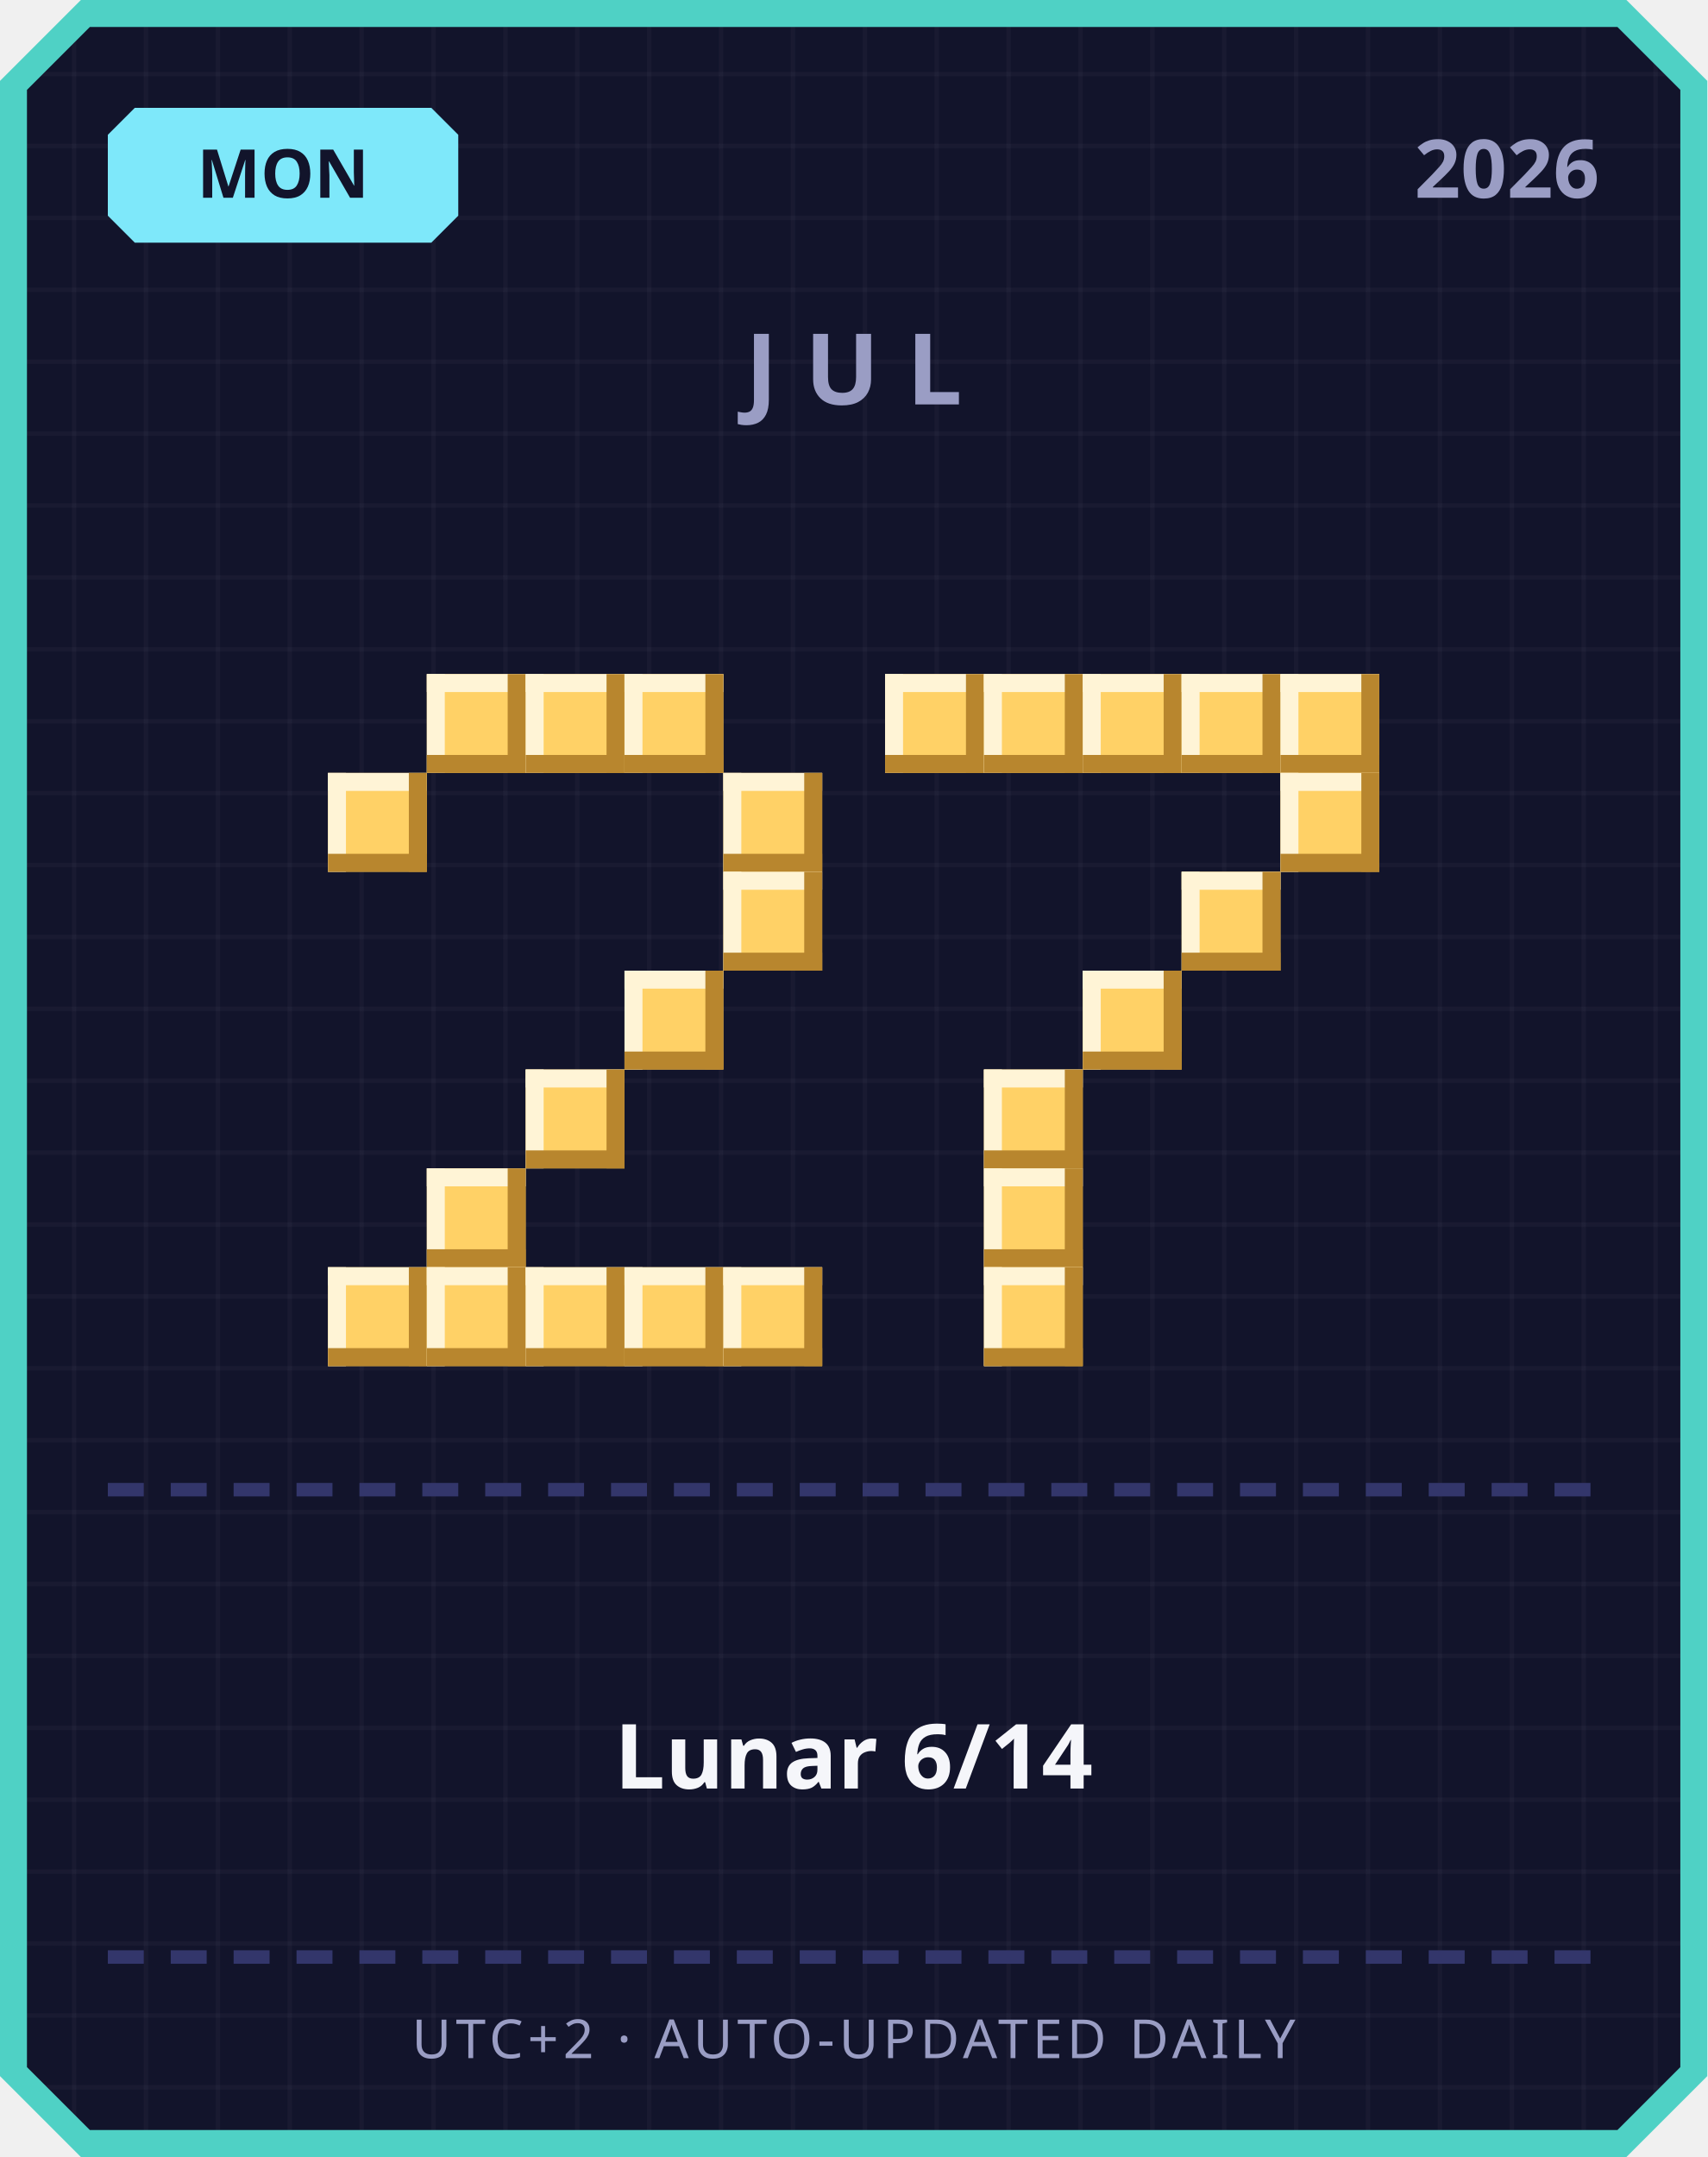
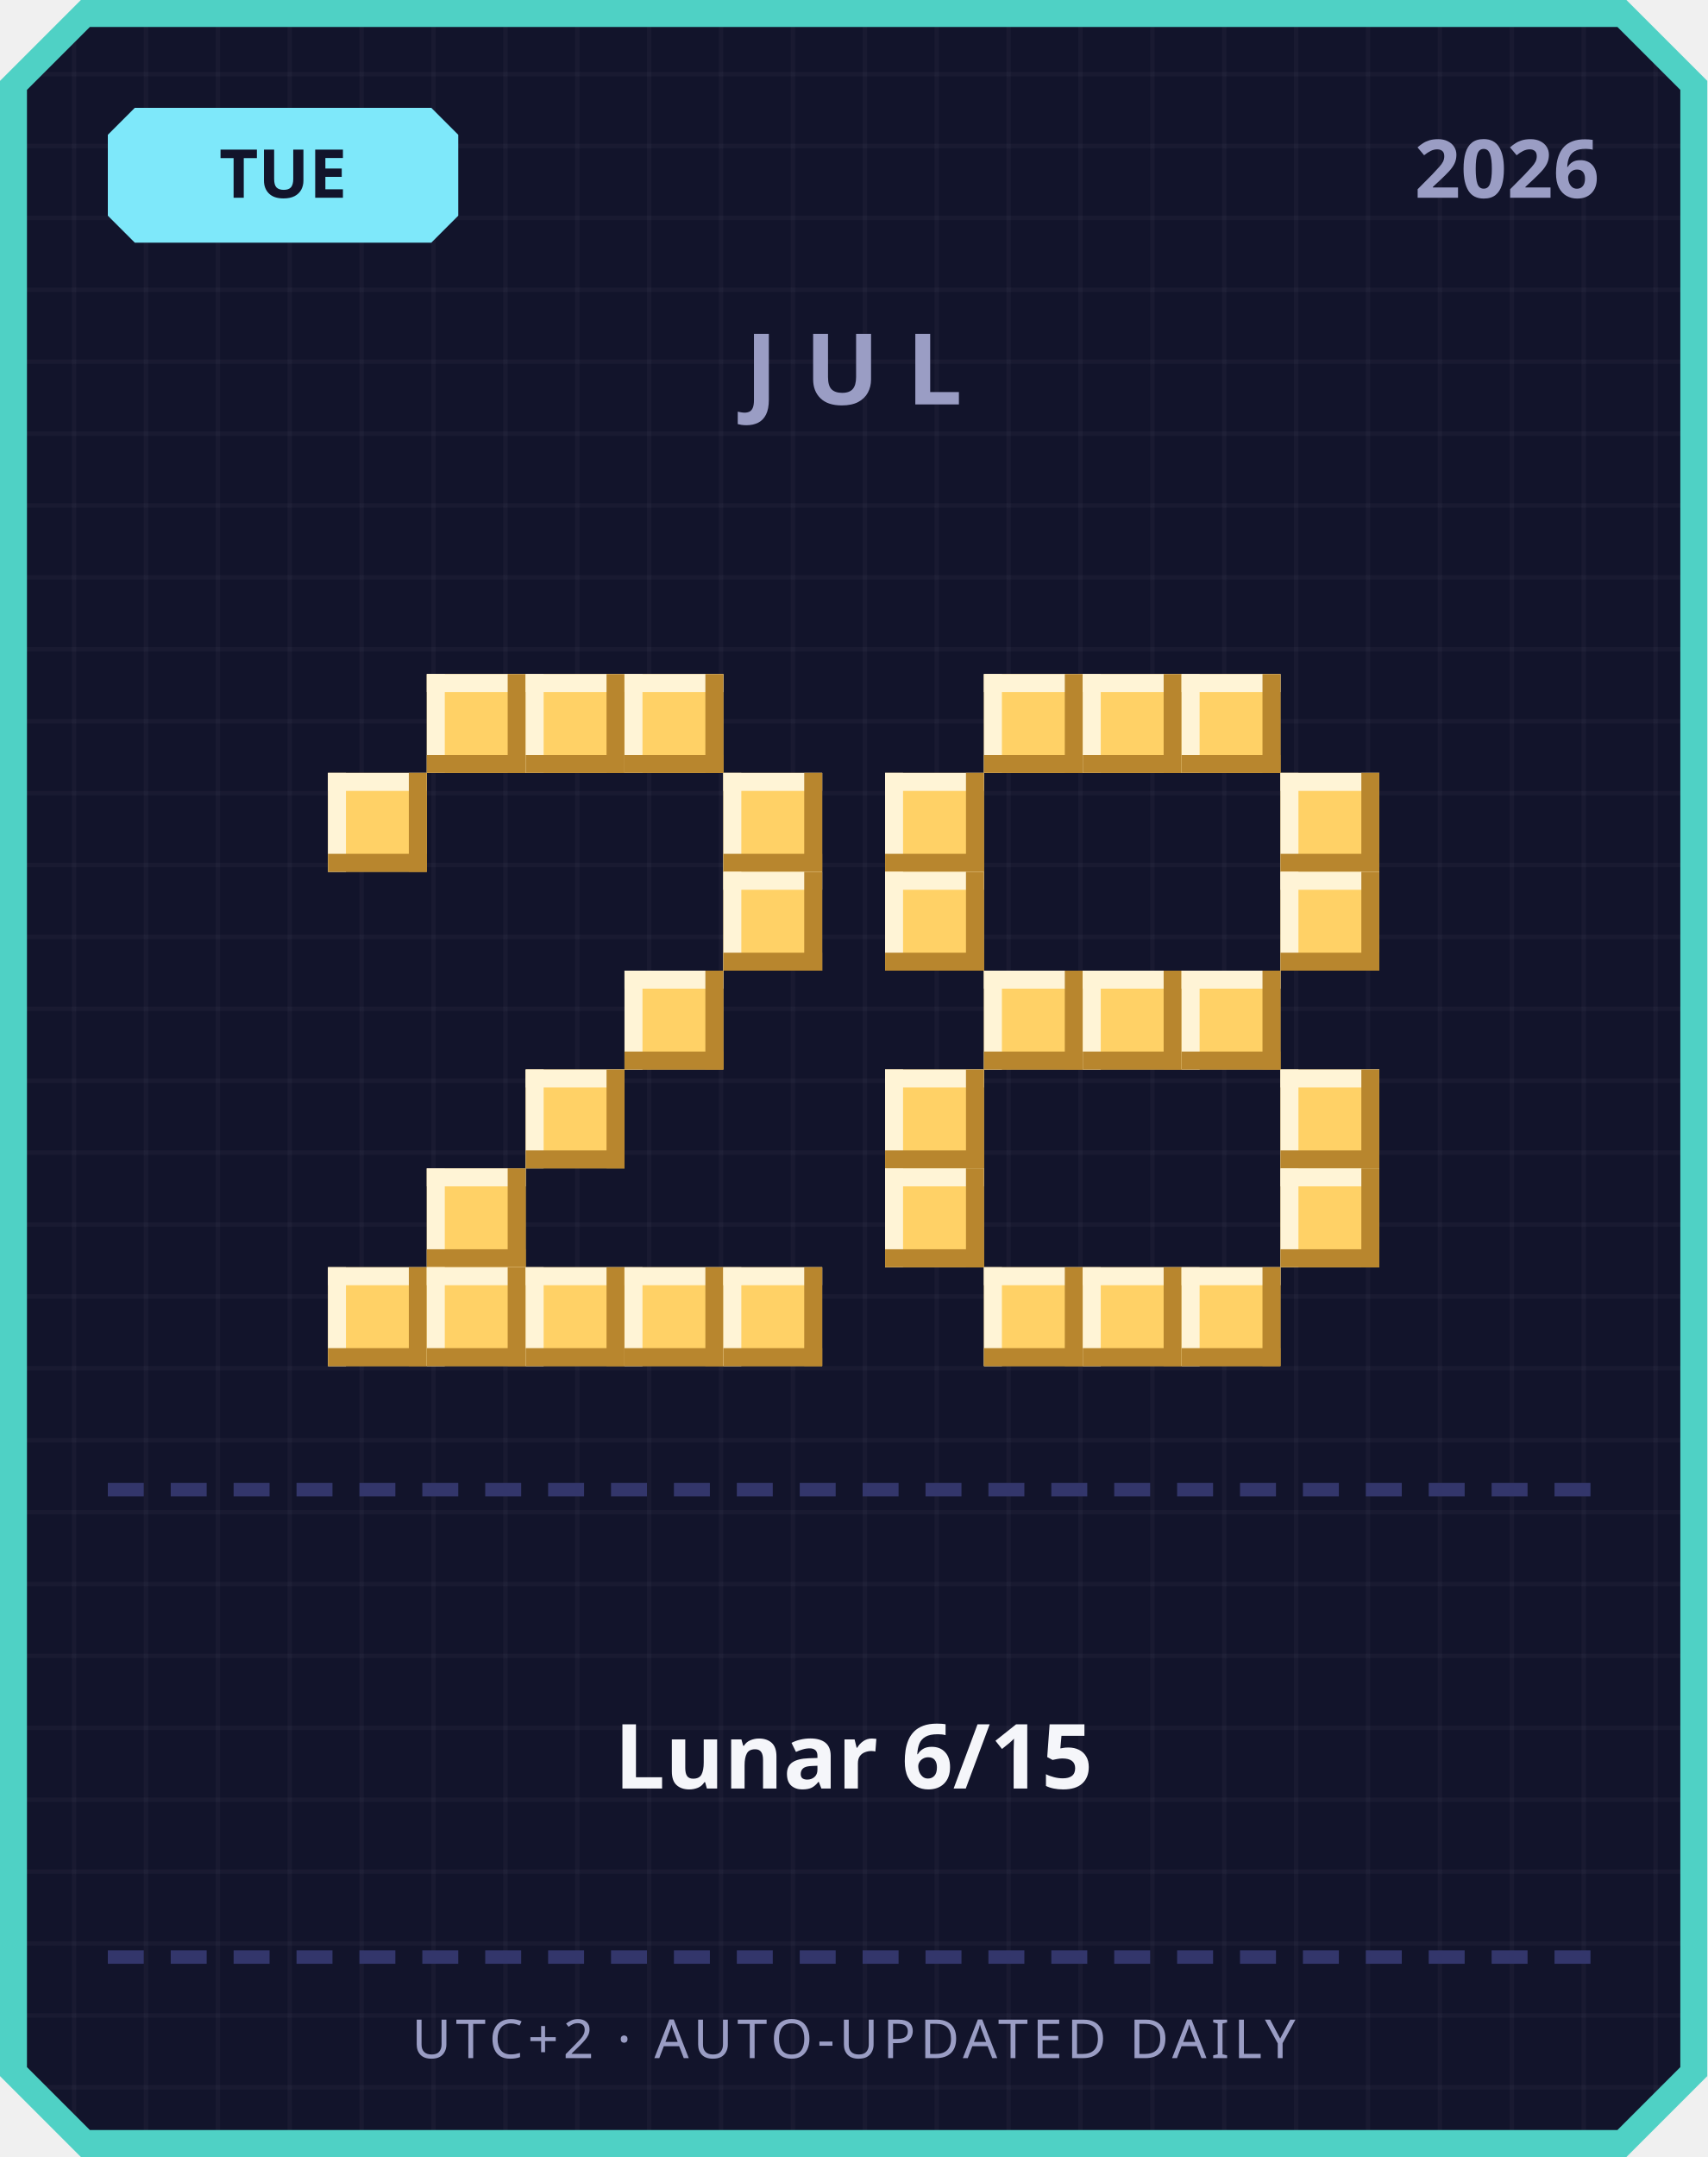
<svg xmlns="http://www.w3.org/2000/svg" width="380" height="480" viewBox="0 0 380 480">
  <defs>
    <pattern id="grid" width="16" height="16" patternUnits="userSpaceOnUse">
      <rect width="16" height="16" fill="#12142b" />
      <rect width="1" height="16" fill="#ffffff" opacity="0.03" />
      <rect width="16" height="1" fill="#ffffff" opacity="0.03" />
    </pattern>
  </defs>
  <path d="M 18,0 L 362,0 L 380,18 L 380,462 L 362,480 L 18,480 L 0,462 L 0,18 Z" fill="#4fd1c5" />
  <path d="M 20,6 L 360,6 L 374,20 L 374,460 L 360,474 L 20,474 L 6,460 L 6,20 Z" fill="url(#grid)" />
  <path d="M 30,24 L 96,24 L 102,30 L 102,48 L 96,54 L 30,54 L 24,48 L 24,30 Z" fill="#7ee8fa" />
-   <text x="63" y="44" text-anchor="middle" font-family="'Segoe UI', sans-serif" font-size="15" font-weight="700" fill="#12142b">MON</text>
+   <text x="63" y="44" text-anchor="middle" font-family="'Segoe UI', sans-serif" font-size="15" font-weight="700" fill="#12142b">TUE</text>
  <text x="356" y="44" text-anchor="end" font-family="'Segoe UI', sans-serif" font-size="18" font-weight="700" fill="#9a9dc4">2026</text>
  <text x="190" y="90" text-anchor="middle" font-family="'Segoe UI', sans-serif" font-size="22" font-weight="700" letter-spacing="6" fill="#9a9dc4">JUL</text>
  <rect x="95" y="150" width="22" height="22" fill="#ffd166" />
  <rect x="95" y="150" width="22" height="4" fill="#fff4d6" />
  <rect x="95" y="150" width="4" height="22" fill="#fff4d6" />
  <rect x="95" y="168" width="22" height="4" fill="#b8862e" />
  <rect x="113" y="150" width="4" height="22" fill="#b8862e" />
  <rect x="117" y="150" width="22" height="22" fill="#ffd166" />
  <rect x="117" y="150" width="22" height="4" fill="#fff4d6" />
  <rect x="117" y="150" width="4" height="22" fill="#fff4d6" />
  <rect x="117" y="168" width="22" height="4" fill="#b8862e" />
  <rect x="135" y="150" width="4" height="22" fill="#b8862e" />
  <rect x="139" y="150" width="22" height="22" fill="#ffd166" />
  <rect x="139" y="150" width="22" height="4" fill="#fff4d6" />
  <rect x="139" y="150" width="4" height="22" fill="#fff4d6" />
  <rect x="139" y="168" width="22" height="4" fill="#b8862e" />
  <rect x="157" y="150" width="4" height="22" fill="#b8862e" />
  <rect x="73" y="172" width="22" height="22" fill="#ffd166" />
  <rect x="73" y="172" width="22" height="4" fill="#fff4d6" />
  <rect x="73" y="172" width="4" height="22" fill="#fff4d6" />
  <rect x="73" y="190" width="22" height="4" fill="#b8862e" />
  <rect x="91" y="172" width="4" height="22" fill="#b8862e" />
  <rect x="161" y="172" width="22" height="22" fill="#ffd166" />
  <rect x="161" y="172" width="22" height="4" fill="#fff4d6" />
  <rect x="161" y="172" width="4" height="22" fill="#fff4d6" />
  <rect x="161" y="190" width="22" height="4" fill="#b8862e" />
  <rect x="179" y="172" width="4" height="22" fill="#b8862e" />
  <rect x="161" y="194" width="22" height="22" fill="#ffd166" />
  <rect x="161" y="194" width="22" height="4" fill="#fff4d6" />
  <rect x="161" y="194" width="4" height="22" fill="#fff4d6" />
  <rect x="161" y="212" width="22" height="4" fill="#b8862e" />
  <rect x="179" y="194" width="4" height="22" fill="#b8862e" />
  <rect x="139" y="216" width="22" height="22" fill="#ffd166" />
  <rect x="139" y="216" width="22" height="4" fill="#fff4d6" />
  <rect x="139" y="216" width="4" height="22" fill="#fff4d6" />
  <rect x="139" y="234" width="22" height="4" fill="#b8862e" />
  <rect x="157" y="216" width="4" height="22" fill="#b8862e" />
  <rect x="117" y="238" width="22" height="22" fill="#ffd166" />
  <rect x="117" y="238" width="22" height="4" fill="#fff4d6" />
  <rect x="117" y="238" width="4" height="22" fill="#fff4d6" />
  <rect x="117" y="256" width="22" height="4" fill="#b8862e" />
  <rect x="135" y="238" width="4" height="22" fill="#b8862e" />
  <rect x="95" y="260" width="22" height="22" fill="#ffd166" />
  <rect x="95" y="260" width="22" height="4" fill="#fff4d6" />
  <rect x="95" y="260" width="4" height="22" fill="#fff4d6" />
  <rect x="95" y="278" width="22" height="4" fill="#b8862e" />
  <rect x="113" y="260" width="4" height="22" fill="#b8862e" />
  <rect x="73" y="282" width="22" height="22" fill="#ffd166" />
  <rect x="73" y="282" width="22" height="4" fill="#fff4d6" />
  <rect x="73" y="282" width="4" height="22" fill="#fff4d6" />
  <rect x="73" y="300" width="22" height="4" fill="#b8862e" />
  <rect x="91" y="282" width="4" height="22" fill="#b8862e" />
  <rect x="95" y="282" width="22" height="22" fill="#ffd166" />
  <rect x="95" y="282" width="22" height="4" fill="#fff4d6" />
  <rect x="95" y="282" width="4" height="22" fill="#fff4d6" />
  <rect x="95" y="300" width="22" height="4" fill="#b8862e" />
  <rect x="113" y="282" width="4" height="22" fill="#b8862e" />
  <rect x="117" y="282" width="22" height="22" fill="#ffd166" />
  <rect x="117" y="282" width="22" height="4" fill="#fff4d6" />
  <rect x="117" y="282" width="4" height="22" fill="#fff4d6" />
  <rect x="117" y="300" width="22" height="4" fill="#b8862e" />
  <rect x="135" y="282" width="4" height="22" fill="#b8862e" />
  <rect x="139" y="282" width="22" height="22" fill="#ffd166" />
  <rect x="139" y="282" width="22" height="4" fill="#fff4d6" />
  <rect x="139" y="282" width="4" height="22" fill="#fff4d6" />
  <rect x="139" y="300" width="22" height="4" fill="#b8862e" />
  <rect x="157" y="282" width="4" height="22" fill="#b8862e" />
  <rect x="161" y="282" width="22" height="22" fill="#ffd166" />
  <rect x="161" y="282" width="22" height="4" fill="#fff4d6" />
  <rect x="161" y="282" width="4" height="22" fill="#fff4d6" />
  <rect x="161" y="300" width="22" height="4" fill="#b8862e" />
  <rect x="179" y="282" width="4" height="22" fill="#b8862e" />
-   <rect x="197" y="150" width="22" height="22" fill="#ffd166" />
-   <rect x="197" y="150" width="22" height="4" fill="#fff4d6" />
-   <rect x="197" y="150" width="4" height="22" fill="#fff4d6" />
-   <rect x="197" y="168" width="22" height="4" fill="#b8862e" />
-   <rect x="215" y="150" width="4" height="22" fill="#b8862e" />
  <rect x="219" y="150" width="22" height="22" fill="#ffd166" />
  <rect x="219" y="150" width="22" height="4" fill="#fff4d6" />
  <rect x="219" y="150" width="4" height="22" fill="#fff4d6" />
  <rect x="219" y="168" width="22" height="4" fill="#b8862e" />
  <rect x="237" y="150" width="4" height="22" fill="#b8862e" />
  <rect x="241" y="150" width="22" height="22" fill="#ffd166" />
  <rect x="241" y="150" width="22" height="4" fill="#fff4d6" />
  <rect x="241" y="150" width="4" height="22" fill="#fff4d6" />
  <rect x="241" y="168" width="22" height="4" fill="#b8862e" />
  <rect x="259" y="150" width="4" height="22" fill="#b8862e" />
  <rect x="263" y="150" width="22" height="22" fill="#ffd166" />
  <rect x="263" y="150" width="22" height="4" fill="#fff4d6" />
  <rect x="263" y="150" width="4" height="22" fill="#fff4d6" />
  <rect x="263" y="168" width="22" height="4" fill="#b8862e" />
  <rect x="281" y="150" width="4" height="22" fill="#b8862e" />
-   <rect x="285" y="150" width="22" height="22" fill="#ffd166" />
-   <rect x="285" y="150" width="22" height="4" fill="#fff4d6" />
-   <rect x="285" y="150" width="4" height="22" fill="#fff4d6" />
-   <rect x="285" y="168" width="22" height="4" fill="#b8862e" />
-   <rect x="303" y="150" width="4" height="22" fill="#b8862e" />
+   <rect x="197" y="172" width="22" height="22" fill="#ffd166" />
+   <rect x="197" y="172" width="22" height="4" fill="#fff4d6" />
+   <rect x="197" y="172" width="4" height="22" fill="#fff4d6" />
+   <rect x="197" y="190" width="22" height="4" fill="#b8862e" />
+   <rect x="215" y="172" width="4" height="22" fill="#b8862e" />
  <rect x="285" y="172" width="22" height="22" fill="#ffd166" />
  <rect x="285" y="172" width="22" height="4" fill="#fff4d6" />
  <rect x="285" y="172" width="4" height="22" fill="#fff4d6" />
  <rect x="285" y="190" width="22" height="4" fill="#b8862e" />
  <rect x="303" y="172" width="4" height="22" fill="#b8862e" />
-   <rect x="263" y="194" width="22" height="22" fill="#ffd166" />
-   <rect x="263" y="194" width="22" height="4" fill="#fff4d6" />
-   <rect x="263" y="194" width="4" height="22" fill="#fff4d6" />
-   <rect x="263" y="212" width="22" height="4" fill="#b8862e" />
-   <rect x="281" y="194" width="4" height="22" fill="#b8862e" />
+   <rect x="197" y="194" width="22" height="22" fill="#ffd166" />
+   <rect x="197" y="194" width="22" height="4" fill="#fff4d6" />
+   <rect x="197" y="194" width="4" height="22" fill="#fff4d6" />
+   <rect x="197" y="212" width="22" height="4" fill="#b8862e" />
+   <rect x="215" y="194" width="4" height="22" fill="#b8862e" />
+   <rect x="285" y="194" width="22" height="22" fill="#ffd166" />
+   <rect x="285" y="194" width="22" height="4" fill="#fff4d6" />
+   <rect x="285" y="194" width="4" height="22" fill="#fff4d6" />
+   <rect x="285" y="212" width="22" height="4" fill="#b8862e" />
+   <rect x="303" y="194" width="4" height="22" fill="#b8862e" />
+   <rect x="219" y="216" width="22" height="22" fill="#ffd166" />
+   <rect x="219" y="216" width="22" height="4" fill="#fff4d6" />
+   <rect x="219" y="216" width="4" height="22" fill="#fff4d6" />
+   <rect x="219" y="234" width="22" height="4" fill="#b8862e" />
+   <rect x="237" y="216" width="4" height="22" fill="#b8862e" />
  <rect x="241" y="216" width="22" height="22" fill="#ffd166" />
  <rect x="241" y="216" width="22" height="4" fill="#fff4d6" />
  <rect x="241" y="216" width="4" height="22" fill="#fff4d6" />
  <rect x="241" y="234" width="22" height="4" fill="#b8862e" />
  <rect x="259" y="216" width="4" height="22" fill="#b8862e" />
-   <rect x="219" y="238" width="22" height="22" fill="#ffd166" />
-   <rect x="219" y="238" width="22" height="4" fill="#fff4d6" />
-   <rect x="219" y="238" width="4" height="22" fill="#fff4d6" />
-   <rect x="219" y="256" width="22" height="4" fill="#b8862e" />
-   <rect x="237" y="238" width="4" height="22" fill="#b8862e" />
-   <rect x="219" y="260" width="22" height="22" fill="#ffd166" />
-   <rect x="219" y="260" width="22" height="4" fill="#fff4d6" />
-   <rect x="219" y="260" width="4" height="22" fill="#fff4d6" />
-   <rect x="219" y="278" width="22" height="4" fill="#b8862e" />
-   <rect x="237" y="260" width="4" height="22" fill="#b8862e" />
+   <rect x="263" y="216" width="22" height="22" fill="#ffd166" />
+   <rect x="263" y="216" width="22" height="4" fill="#fff4d6" />
+   <rect x="263" y="216" width="4" height="22" fill="#fff4d6" />
+   <rect x="263" y="234" width="22" height="4" fill="#b8862e" />
+   <rect x="281" y="216" width="4" height="22" fill="#b8862e" />
+   <rect x="197" y="238" width="22" height="22" fill="#ffd166" />
+   <rect x="197" y="238" width="22" height="4" fill="#fff4d6" />
+   <rect x="197" y="238" width="4" height="22" fill="#fff4d6" />
+   <rect x="197" y="256" width="22" height="4" fill="#b8862e" />
+   <rect x="215" y="238" width="4" height="22" fill="#b8862e" />
+   <rect x="285" y="238" width="22" height="22" fill="#ffd166" />
+   <rect x="285" y="238" width="22" height="4" fill="#fff4d6" />
+   <rect x="285" y="238" width="4" height="22" fill="#fff4d6" />
+   <rect x="285" y="256" width="22" height="4" fill="#b8862e" />
+   <rect x="303" y="238" width="4" height="22" fill="#b8862e" />
+   <rect x="197" y="260" width="22" height="22" fill="#ffd166" />
+   <rect x="197" y="260" width="22" height="4" fill="#fff4d6" />
+   <rect x="197" y="260" width="4" height="22" fill="#fff4d6" />
+   <rect x="197" y="278" width="22" height="4" fill="#b8862e" />
+   <rect x="215" y="260" width="4" height="22" fill="#b8862e" />
+   <rect x="285" y="260" width="22" height="22" fill="#ffd166" />
+   <rect x="285" y="260" width="22" height="4" fill="#fff4d6" />
+   <rect x="285" y="260" width="4" height="22" fill="#fff4d6" />
+   <rect x="285" y="278" width="22" height="4" fill="#b8862e" />
+   <rect x="303" y="260" width="4" height="22" fill="#b8862e" />
  <rect x="219" y="282" width="22" height="22" fill="#ffd166" />
  <rect x="219" y="282" width="22" height="4" fill="#fff4d6" />
  <rect x="219" y="282" width="4" height="22" fill="#fff4d6" />
  <rect x="219" y="300" width="22" height="4" fill="#b8862e" />
  <rect x="237" y="282" width="4" height="22" fill="#b8862e" />
+   <rect x="241" y="282" width="22" height="22" fill="#ffd166" />
+   <rect x="241" y="282" width="22" height="4" fill="#fff4d6" />
+   <rect x="241" y="282" width="4" height="22" fill="#fff4d6" />
+   <rect x="241" y="300" width="22" height="4" fill="#b8862e" />
+   <rect x="259" y="282" width="4" height="22" fill="#b8862e" />
+   <rect x="263" y="282" width="22" height="22" fill="#ffd166" />
+   <rect x="263" y="282" width="22" height="4" fill="#fff4d6" />
+   <rect x="263" y="282" width="4" height="22" fill="#fff4d6" />
+   <rect x="263" y="300" width="22" height="4" fill="#b8862e" />
+   <rect x="281" y="282" width="4" height="22" fill="#b8862e" />
  <rect x="24" y="330" width="8" height="3" fill="#33366b" />
  <rect x="38" y="330" width="8" height="3" fill="#33366b" />
  <rect x="52" y="330" width="8" height="3" fill="#33366b" />
  <rect x="66" y="330" width="8" height="3" fill="#33366b" />
  <rect x="80" y="330" width="8" height="3" fill="#33366b" />
  <rect x="94" y="330" width="8" height="3" fill="#33366b" />
  <rect x="108" y="330" width="8" height="3" fill="#33366b" />
  <rect x="122" y="330" width="8" height="3" fill="#33366b" />
  <rect x="136" y="330" width="8" height="3" fill="#33366b" />
  <rect x="150" y="330" width="8" height="3" fill="#33366b" />
  <rect x="164" y="330" width="8" height="3" fill="#33366b" />
  <rect x="178" y="330" width="8" height="3" fill="#33366b" />
  <rect x="192" y="330" width="8" height="3" fill="#33366b" />
  <rect x="206" y="330" width="8" height="3" fill="#33366b" />
  <rect x="220" y="330" width="8" height="3" fill="#33366b" />
  <rect x="234" y="330" width="8" height="3" fill="#33366b" />
  <rect x="248" y="330" width="8" height="3" fill="#33366b" />
  <rect x="262" y="330" width="8" height="3" fill="#33366b" />
  <rect x="276" y="330" width="8" height="3" fill="#33366b" />
  <rect x="290" y="330" width="8" height="3" fill="#33366b" />
  <rect x="304" y="330" width="8" height="3" fill="#33366b" />
  <rect x="318" y="330" width="8" height="3" fill="#33366b" />
  <rect x="332" y="330" width="8" height="3" fill="#33366b" />
  <rect x="346" y="330" width="8" height="3" fill="#33366b" />
-   <text x="190" y="398" text-anchor="middle" font-family="'Segoe UI', 'Microsoft JhengHei', sans-serif" font-size="20" font-weight="700" fill="#f5f6fa">Lunar 6/14</text>
+   <text x="190" y="398" text-anchor="middle" font-family="'Segoe UI', 'Microsoft JhengHei', sans-serif" font-size="20" font-weight="700" fill="#f5f6fa">Lunar 6/15</text>
  <rect x="24" y="434" width="8" height="3" fill="#33366b" />
  <rect x="38" y="434" width="8" height="3" fill="#33366b" />
  <rect x="52" y="434" width="8" height="3" fill="#33366b" />
  <rect x="66" y="434" width="8" height="3" fill="#33366b" />
  <rect x="80" y="434" width="8" height="3" fill="#33366b" />
  <rect x="94" y="434" width="8" height="3" fill="#33366b" />
  <rect x="108" y="434" width="8" height="3" fill="#33366b" />
  <rect x="122" y="434" width="8" height="3" fill="#33366b" />
  <rect x="136" y="434" width="8" height="3" fill="#33366b" />
  <rect x="150" y="434" width="8" height="3" fill="#33366b" />
  <rect x="164" y="434" width="8" height="3" fill="#33366b" />
  <rect x="178" y="434" width="8" height="3" fill="#33366b" />
  <rect x="192" y="434" width="8" height="3" fill="#33366b" />
  <rect x="206" y="434" width="8" height="3" fill="#33366b" />
  <rect x="220" y="434" width="8" height="3" fill="#33366b" />
  <rect x="234" y="434" width="8" height="3" fill="#33366b" />
  <rect x="248" y="434" width="8" height="3" fill="#33366b" />
  <rect x="262" y="434" width="8" height="3" fill="#33366b" />
  <rect x="276" y="434" width="8" height="3" fill="#33366b" />
  <rect x="290" y="434" width="8" height="3" fill="#33366b" />
  <rect x="304" y="434" width="8" height="3" fill="#33366b" />
  <rect x="318" y="434" width="8" height="3" fill="#33366b" />
  <rect x="332" y="434" width="8" height="3" fill="#33366b" />
  <rect x="346" y="434" width="8" height="3" fill="#33366b" />
  <text x="190" y="458" text-anchor="middle" font-family="'Segoe UI', sans-serif" font-size="12" letter-spacing="1" fill="#9a9dc4">UTC+2 · AUTO-UPDATED DAILY</text>
</svg>
